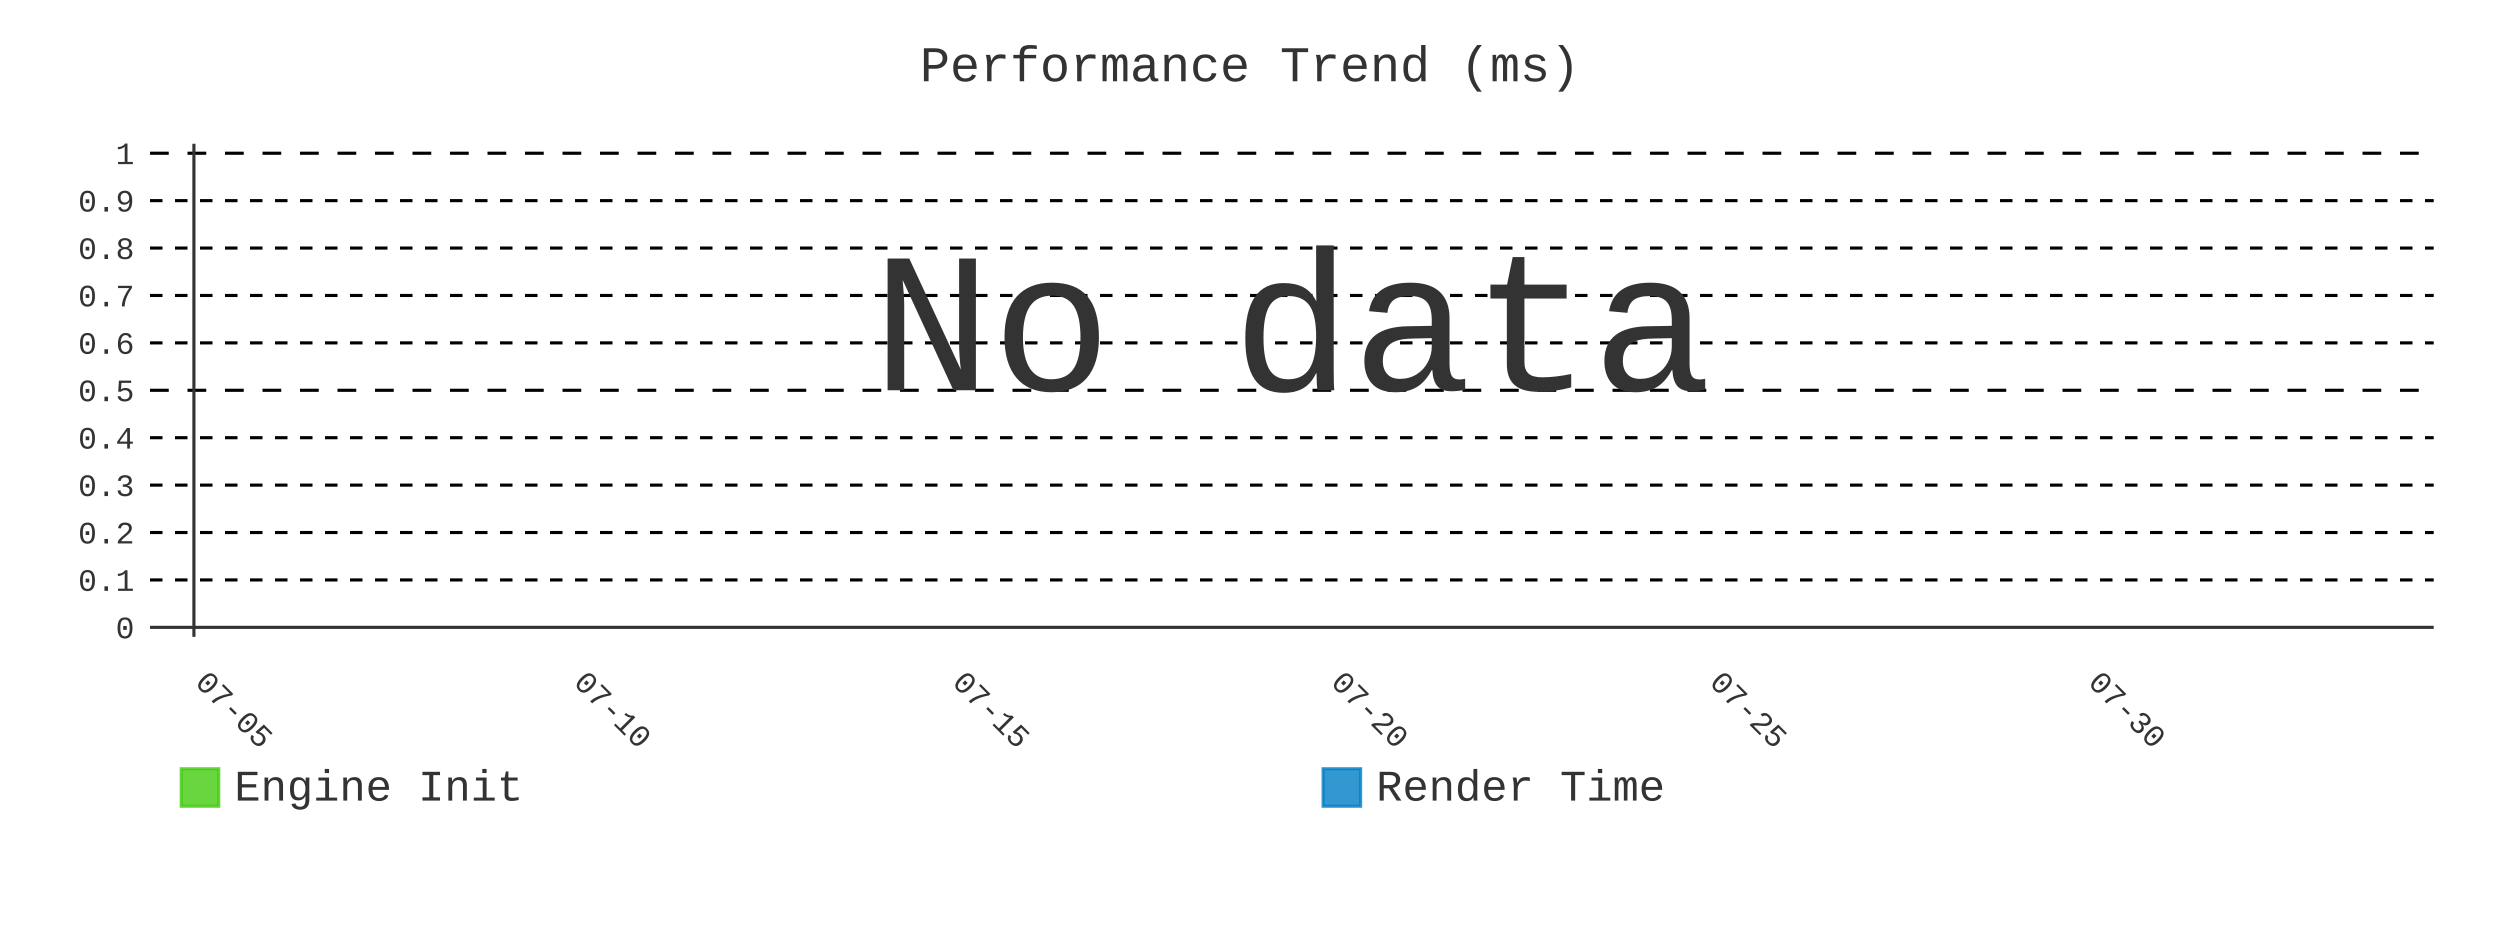
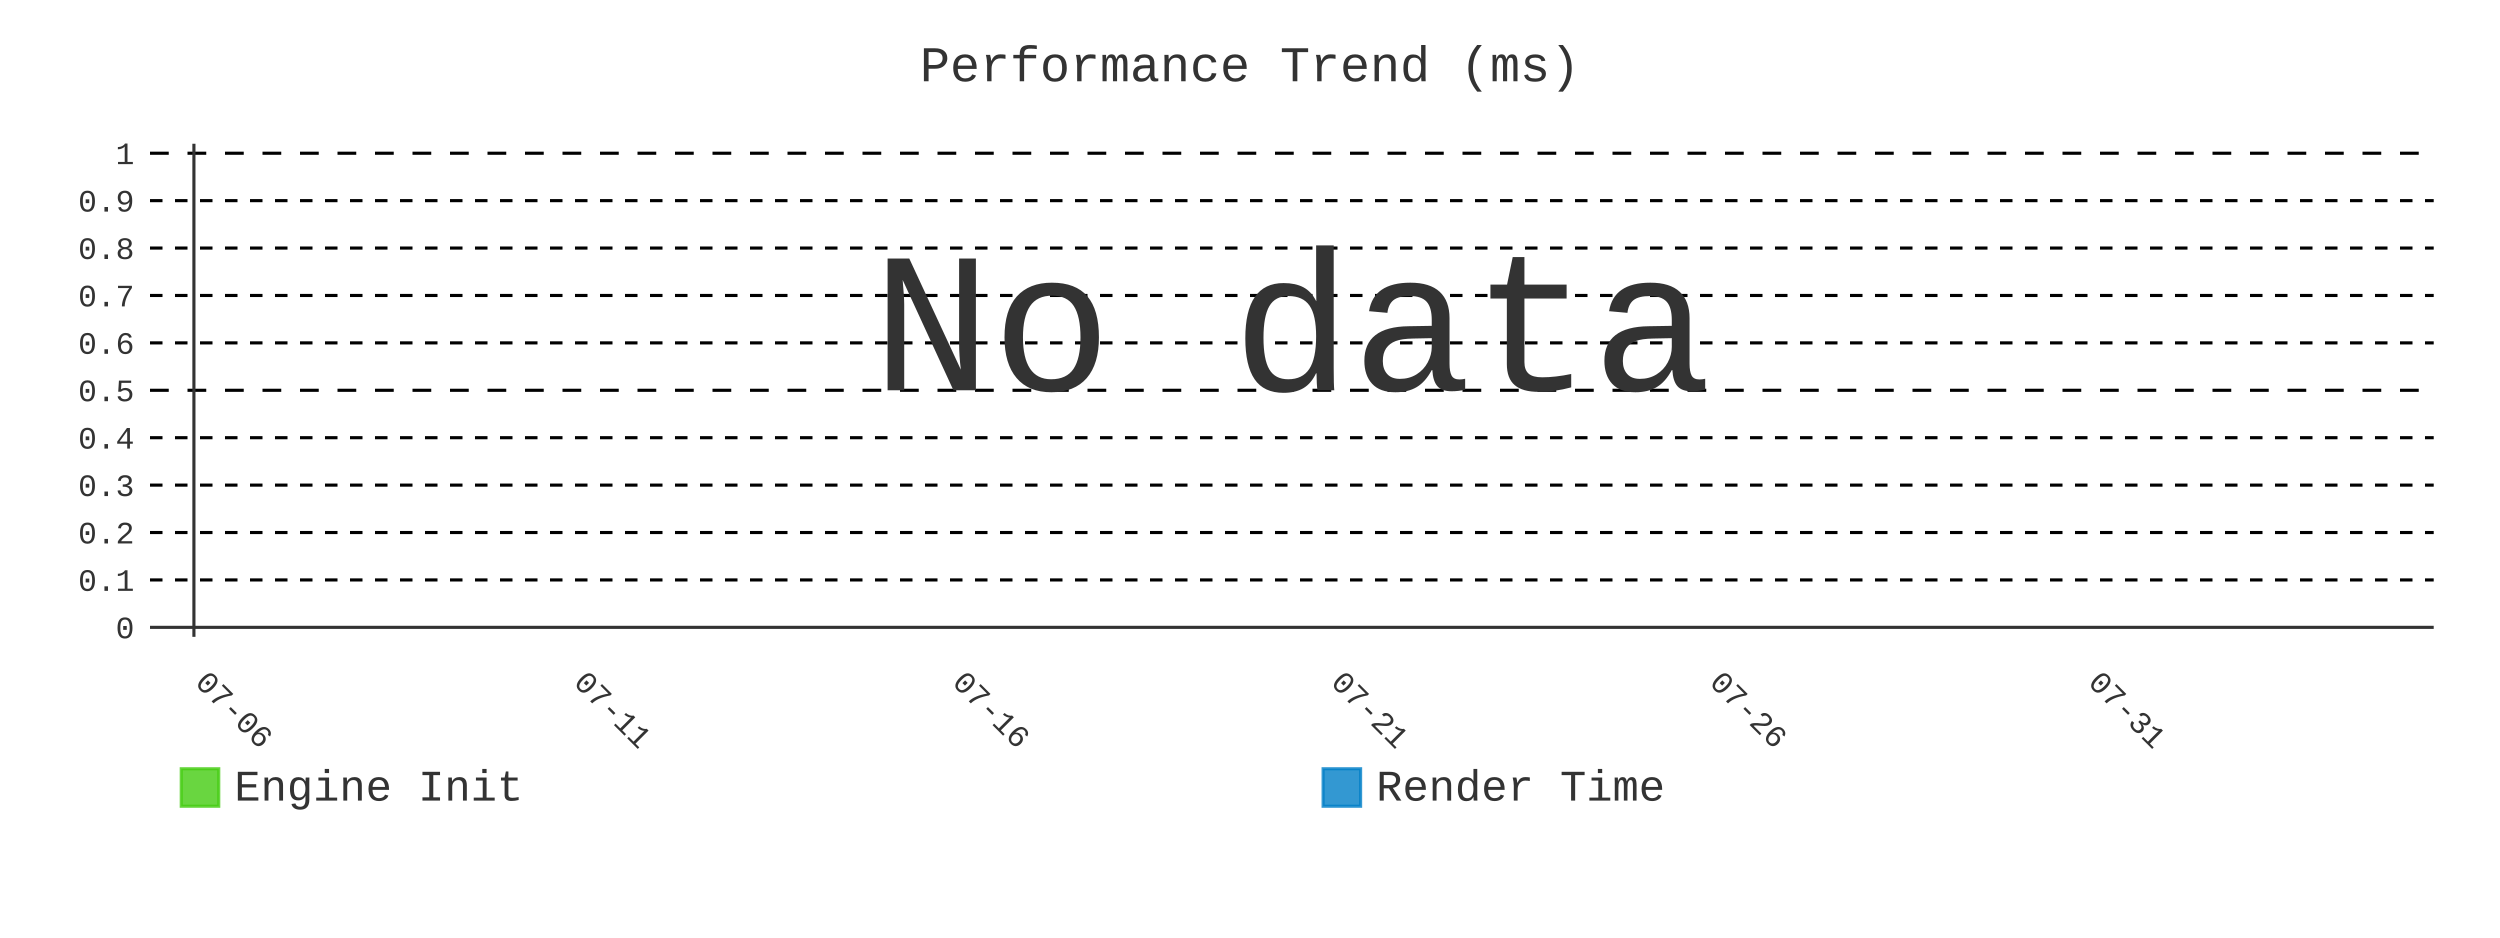
- <svg xmlns="http://www.w3.org/2000/svg" id="chart-bff7176c-308e-4661-915f-3152ba54b038" class="pygal-chart" viewBox="0 0 800 300">
+ <svg xmlns="http://www.w3.org/2000/svg" id="chart-de62e760-f63e-4aee-9f90-52b6aa382a86" class="pygal-chart" viewBox="0 0 800 300">
  <defs>
-     <style type="text/css">#chart-bff7176c-308e-4661-915f-3152ba54b038{-webkit-user-select:none;-webkit-font-smoothing:antialiased;font-family:Consolas,"Liberation Mono",Menlo,Courier,monospace}#chart-bff7176c-308e-4661-915f-3152ba54b038 .title{font-family:Consolas,"Liberation Mono",Menlo,Courier,monospace;font-size:16px}#chart-bff7176c-308e-4661-915f-3152ba54b038 .legends .legend text{font-family:Consolas,"Liberation Mono",Menlo,Courier,monospace;font-size:14px}#chart-bff7176c-308e-4661-915f-3152ba54b038 .axis text{font-family:Consolas,"Liberation Mono",Menlo,Courier,monospace;font-size:10px}#chart-bff7176c-308e-4661-915f-3152ba54b038 .axis text.major{font-family:Consolas,"Liberation Mono",Menlo,Courier,monospace;font-size:10px}#chart-bff7176c-308e-4661-915f-3152ba54b038 .text-overlay text.value{font-family:Consolas,"Liberation Mono",Menlo,Courier,monospace;font-size:16px}#chart-bff7176c-308e-4661-915f-3152ba54b038 .text-overlay text.label{font-family:Consolas,"Liberation Mono",Menlo,Courier,monospace;font-size:10px}#chart-bff7176c-308e-4661-915f-3152ba54b038 .tooltip{font-family:Consolas,"Liberation Mono",Menlo,Courier,monospace;font-size:14px}#chart-bff7176c-308e-4661-915f-3152ba54b038 text.no_data{font-family:Consolas,"Liberation Mono",Menlo,Courier,monospace;font-size:64px}
- #chart-bff7176c-308e-4661-915f-3152ba54b038{background-color:transparent}#chart-bff7176c-308e-4661-915f-3152ba54b038 path,#chart-bff7176c-308e-4661-915f-3152ba54b038 line,#chart-bff7176c-308e-4661-915f-3152ba54b038 rect,#chart-bff7176c-308e-4661-915f-3152ba54b038 circle{-webkit-transition:400ms;-moz-transition:400ms;transition:400ms}#chart-bff7176c-308e-4661-915f-3152ba54b038 .graph &gt; .background{fill:transparent}#chart-bff7176c-308e-4661-915f-3152ba54b038 .plot &gt; .background{fill:transparent}#chart-bff7176c-308e-4661-915f-3152ba54b038 .graph{fill:#333}#chart-bff7176c-308e-4661-915f-3152ba54b038 text.no_data{fill:#333}#chart-bff7176c-308e-4661-915f-3152ba54b038 .title{fill:#333}#chart-bff7176c-308e-4661-915f-3152ba54b038 .legends .legend text{fill:#333}#chart-bff7176c-308e-4661-915f-3152ba54b038 .legends .legend:hover text{fill:#333}#chart-bff7176c-308e-4661-915f-3152ba54b038 .axis .line{stroke:#333}#chart-bff7176c-308e-4661-915f-3152ba54b038 .axis .guide.line{stroke:#666}#chart-bff7176c-308e-4661-915f-3152ba54b038 .axis .major.line{stroke:#333}#chart-bff7176c-308e-4661-915f-3152ba54b038 .axis text.major{fill:#333}#chart-bff7176c-308e-4661-915f-3152ba54b038 .axis.y .guides:hover .guide.line,#chart-bff7176c-308e-4661-915f-3152ba54b038 .line-graph .axis.x .guides:hover .guide.line,#chart-bff7176c-308e-4661-915f-3152ba54b038 .stackedline-graph .axis.x .guides:hover .guide.line,#chart-bff7176c-308e-4661-915f-3152ba54b038 .xy-graph .axis.x .guides:hover .guide.line{stroke:#333}#chart-bff7176c-308e-4661-915f-3152ba54b038 .axis .guides:hover text{fill:#333}#chart-bff7176c-308e-4661-915f-3152ba54b038 .reactive{fill-opacity:.8;stroke-opacity:.8;stroke-width:1}#chart-bff7176c-308e-4661-915f-3152ba54b038 .ci{stroke:#333}#chart-bff7176c-308e-4661-915f-3152ba54b038 .reactive.active,#chart-bff7176c-308e-4661-915f-3152ba54b038 .active .reactive{fill-opacity:.9;stroke-opacity:.9;stroke-width:4}#chart-bff7176c-308e-4661-915f-3152ba54b038 .ci .reactive.active{stroke-width:1.5}#chart-bff7176c-308e-4661-915f-3152ba54b038 .series text{fill:#333}#chart-bff7176c-308e-4661-915f-3152ba54b038 .tooltip rect{fill:transparent;stroke:#333;-webkit-transition:opacity 400ms;-moz-transition:opacity 400ms;transition:opacity 400ms}#chart-bff7176c-308e-4661-915f-3152ba54b038 .tooltip .label{fill:#333}#chart-bff7176c-308e-4661-915f-3152ba54b038 .tooltip .label{fill:#333}#chart-bff7176c-308e-4661-915f-3152ba54b038 .tooltip .legend{font-size:.8em;fill:#666}#chart-bff7176c-308e-4661-915f-3152ba54b038 .tooltip .x_label{font-size:.6em;fill:#333}#chart-bff7176c-308e-4661-915f-3152ba54b038 .tooltip .xlink{font-size:.5em;text-decoration:underline}#chart-bff7176c-308e-4661-915f-3152ba54b038 .tooltip .value{font-size:1.5em}#chart-bff7176c-308e-4661-915f-3152ba54b038 .bound{font-size:.5em}#chart-bff7176c-308e-4661-915f-3152ba54b038 .max-value{font-size:.75em;fill:#666}#chart-bff7176c-308e-4661-915f-3152ba54b038 .map-element{fill:transparent;stroke:#666 !important}#chart-bff7176c-308e-4661-915f-3152ba54b038 .map-element .reactive{fill-opacity:inherit;stroke-opacity:inherit}#chart-bff7176c-308e-4661-915f-3152ba54b038 .color-0,#chart-bff7176c-308e-4661-915f-3152ba54b038 .color-0 a:visited{stroke:#4c1;fill:#4c1}#chart-bff7176c-308e-4661-915f-3152ba54b038 .color-1,#chart-bff7176c-308e-4661-915f-3152ba54b038 .color-1 a:visited{stroke:#007ec6;fill:#007ec6}#chart-bff7176c-308e-4661-915f-3152ba54b038 .text-overlay .color-0 text{fill:black}#chart-bff7176c-308e-4661-915f-3152ba54b038 .text-overlay .color-1 text{fill:black}
- #chart-bff7176c-308e-4661-915f-3152ba54b038 text.no_data{text-anchor:middle}#chart-bff7176c-308e-4661-915f-3152ba54b038 .guide.line{fill:none}#chart-bff7176c-308e-4661-915f-3152ba54b038 .centered{text-anchor:middle}#chart-bff7176c-308e-4661-915f-3152ba54b038 .title{text-anchor:middle}#chart-bff7176c-308e-4661-915f-3152ba54b038 .legends .legend text{fill-opacity:1}#chart-bff7176c-308e-4661-915f-3152ba54b038 .axis.x text{text-anchor:middle}#chart-bff7176c-308e-4661-915f-3152ba54b038 .axis.x:not(.web) text[transform]{text-anchor:start}#chart-bff7176c-308e-4661-915f-3152ba54b038 .axis.x:not(.web) text[transform].backwards{text-anchor:end}#chart-bff7176c-308e-4661-915f-3152ba54b038 .axis.y text{text-anchor:end}#chart-bff7176c-308e-4661-915f-3152ba54b038 .axis.y text[transform].backwards{text-anchor:start}#chart-bff7176c-308e-4661-915f-3152ba54b038 .axis.y2 text{text-anchor:start}#chart-bff7176c-308e-4661-915f-3152ba54b038 .axis.y2 text[transform].backwards{text-anchor:end}#chart-bff7176c-308e-4661-915f-3152ba54b038 .axis .guide.line{stroke-dasharray:4,4;stroke:black}#chart-bff7176c-308e-4661-915f-3152ba54b038 .axis .major.guide.line{stroke-dasharray:6,6;stroke:black}#chart-bff7176c-308e-4661-915f-3152ba54b038 .horizontal .axis.y .guide.line,#chart-bff7176c-308e-4661-915f-3152ba54b038 .horizontal .axis.y2 .guide.line,#chart-bff7176c-308e-4661-915f-3152ba54b038 .vertical .axis.x .guide.line{opacity:0}#chart-bff7176c-308e-4661-915f-3152ba54b038 .horizontal .axis.always_show .guide.line,#chart-bff7176c-308e-4661-915f-3152ba54b038 .vertical .axis.always_show .guide.line{opacity:1 !important}#chart-bff7176c-308e-4661-915f-3152ba54b038 .axis.y .guides:hover .guide.line,#chart-bff7176c-308e-4661-915f-3152ba54b038 .axis.y2 .guides:hover .guide.line,#chart-bff7176c-308e-4661-915f-3152ba54b038 .axis.x .guides:hover .guide.line{opacity:1}#chart-bff7176c-308e-4661-915f-3152ba54b038 .axis .guides:hover text{opacity:1}#chart-bff7176c-308e-4661-915f-3152ba54b038 .nofill{fill:none}#chart-bff7176c-308e-4661-915f-3152ba54b038 .subtle-fill{fill-opacity:.2}#chart-bff7176c-308e-4661-915f-3152ba54b038 .dot{stroke-width:1px;fill-opacity:1;stroke-opacity:1}#chart-bff7176c-308e-4661-915f-3152ba54b038 .dot.active{stroke-width:5px}#chart-bff7176c-308e-4661-915f-3152ba54b038 .dot.negative{fill:transparent}#chart-bff7176c-308e-4661-915f-3152ba54b038 text,#chart-bff7176c-308e-4661-915f-3152ba54b038 tspan{stroke:none !important}#chart-bff7176c-308e-4661-915f-3152ba54b038 .series text.active{opacity:1}#chart-bff7176c-308e-4661-915f-3152ba54b038 .tooltip rect{fill-opacity:.95;stroke-width:.5}#chart-bff7176c-308e-4661-915f-3152ba54b038 .tooltip text{fill-opacity:1}#chart-bff7176c-308e-4661-915f-3152ba54b038 .showable{visibility:hidden}#chart-bff7176c-308e-4661-915f-3152ba54b038 .showable.shown{visibility:visible}#chart-bff7176c-308e-4661-915f-3152ba54b038 .gauge-background{fill:rgba(229,229,229,1);stroke:none}#chart-bff7176c-308e-4661-915f-3152ba54b038 .bg-lines{stroke:transparent;stroke-width:2px}</style>
+     <style type="text/css">#chart-de62e760-f63e-4aee-9f90-52b6aa382a86{-webkit-user-select:none;-webkit-font-smoothing:antialiased;font-family:Consolas,"Liberation Mono",Menlo,Courier,monospace}#chart-de62e760-f63e-4aee-9f90-52b6aa382a86 .title{font-family:Consolas,"Liberation Mono",Menlo,Courier,monospace;font-size:16px}#chart-de62e760-f63e-4aee-9f90-52b6aa382a86 .legends .legend text{font-family:Consolas,"Liberation Mono",Menlo,Courier,monospace;font-size:14px}#chart-de62e760-f63e-4aee-9f90-52b6aa382a86 .axis text{font-family:Consolas,"Liberation Mono",Menlo,Courier,monospace;font-size:10px}#chart-de62e760-f63e-4aee-9f90-52b6aa382a86 .axis text.major{font-family:Consolas,"Liberation Mono",Menlo,Courier,monospace;font-size:10px}#chart-de62e760-f63e-4aee-9f90-52b6aa382a86 .text-overlay text.value{font-family:Consolas,"Liberation Mono",Menlo,Courier,monospace;font-size:16px}#chart-de62e760-f63e-4aee-9f90-52b6aa382a86 .text-overlay text.label{font-family:Consolas,"Liberation Mono",Menlo,Courier,monospace;font-size:10px}#chart-de62e760-f63e-4aee-9f90-52b6aa382a86 .tooltip{font-family:Consolas,"Liberation Mono",Menlo,Courier,monospace;font-size:14px}#chart-de62e760-f63e-4aee-9f90-52b6aa382a86 text.no_data{font-family:Consolas,"Liberation Mono",Menlo,Courier,monospace;font-size:64px}
+ #chart-de62e760-f63e-4aee-9f90-52b6aa382a86{background-color:transparent}#chart-de62e760-f63e-4aee-9f90-52b6aa382a86 path,#chart-de62e760-f63e-4aee-9f90-52b6aa382a86 line,#chart-de62e760-f63e-4aee-9f90-52b6aa382a86 rect,#chart-de62e760-f63e-4aee-9f90-52b6aa382a86 circle{-webkit-transition:400ms;-moz-transition:400ms;transition:400ms}#chart-de62e760-f63e-4aee-9f90-52b6aa382a86 .graph &gt; .background{fill:transparent}#chart-de62e760-f63e-4aee-9f90-52b6aa382a86 .plot &gt; .background{fill:transparent}#chart-de62e760-f63e-4aee-9f90-52b6aa382a86 .graph{fill:#333}#chart-de62e760-f63e-4aee-9f90-52b6aa382a86 text.no_data{fill:#333}#chart-de62e760-f63e-4aee-9f90-52b6aa382a86 .title{fill:#333}#chart-de62e760-f63e-4aee-9f90-52b6aa382a86 .legends .legend text{fill:#333}#chart-de62e760-f63e-4aee-9f90-52b6aa382a86 .legends .legend:hover text{fill:#333}#chart-de62e760-f63e-4aee-9f90-52b6aa382a86 .axis .line{stroke:#333}#chart-de62e760-f63e-4aee-9f90-52b6aa382a86 .axis .guide.line{stroke:#666}#chart-de62e760-f63e-4aee-9f90-52b6aa382a86 .axis .major.line{stroke:#333}#chart-de62e760-f63e-4aee-9f90-52b6aa382a86 .axis text.major{fill:#333}#chart-de62e760-f63e-4aee-9f90-52b6aa382a86 .axis.y .guides:hover .guide.line,#chart-de62e760-f63e-4aee-9f90-52b6aa382a86 .line-graph .axis.x .guides:hover .guide.line,#chart-de62e760-f63e-4aee-9f90-52b6aa382a86 .stackedline-graph .axis.x .guides:hover .guide.line,#chart-de62e760-f63e-4aee-9f90-52b6aa382a86 .xy-graph .axis.x .guides:hover .guide.line{stroke:#333}#chart-de62e760-f63e-4aee-9f90-52b6aa382a86 .axis .guides:hover text{fill:#333}#chart-de62e760-f63e-4aee-9f90-52b6aa382a86 .reactive{fill-opacity:.8;stroke-opacity:.8;stroke-width:1}#chart-de62e760-f63e-4aee-9f90-52b6aa382a86 .ci{stroke:#333}#chart-de62e760-f63e-4aee-9f90-52b6aa382a86 .reactive.active,#chart-de62e760-f63e-4aee-9f90-52b6aa382a86 .active .reactive{fill-opacity:.9;stroke-opacity:.9;stroke-width:4}#chart-de62e760-f63e-4aee-9f90-52b6aa382a86 .ci .reactive.active{stroke-width:1.5}#chart-de62e760-f63e-4aee-9f90-52b6aa382a86 .series text{fill:#333}#chart-de62e760-f63e-4aee-9f90-52b6aa382a86 .tooltip rect{fill:transparent;stroke:#333;-webkit-transition:opacity 400ms;-moz-transition:opacity 400ms;transition:opacity 400ms}#chart-de62e760-f63e-4aee-9f90-52b6aa382a86 .tooltip .label{fill:#333}#chart-de62e760-f63e-4aee-9f90-52b6aa382a86 .tooltip .label{fill:#333}#chart-de62e760-f63e-4aee-9f90-52b6aa382a86 .tooltip .legend{font-size:.8em;fill:#666}#chart-de62e760-f63e-4aee-9f90-52b6aa382a86 .tooltip .x_label{font-size:.6em;fill:#333}#chart-de62e760-f63e-4aee-9f90-52b6aa382a86 .tooltip .xlink{font-size:.5em;text-decoration:underline}#chart-de62e760-f63e-4aee-9f90-52b6aa382a86 .tooltip .value{font-size:1.5em}#chart-de62e760-f63e-4aee-9f90-52b6aa382a86 .bound{font-size:.5em}#chart-de62e760-f63e-4aee-9f90-52b6aa382a86 .max-value{font-size:.75em;fill:#666}#chart-de62e760-f63e-4aee-9f90-52b6aa382a86 .map-element{fill:transparent;stroke:#666 !important}#chart-de62e760-f63e-4aee-9f90-52b6aa382a86 .map-element .reactive{fill-opacity:inherit;stroke-opacity:inherit}#chart-de62e760-f63e-4aee-9f90-52b6aa382a86 .color-0,#chart-de62e760-f63e-4aee-9f90-52b6aa382a86 .color-0 a:visited{stroke:#4c1;fill:#4c1}#chart-de62e760-f63e-4aee-9f90-52b6aa382a86 .color-1,#chart-de62e760-f63e-4aee-9f90-52b6aa382a86 .color-1 a:visited{stroke:#007ec6;fill:#007ec6}#chart-de62e760-f63e-4aee-9f90-52b6aa382a86 .text-overlay .color-0 text{fill:black}#chart-de62e760-f63e-4aee-9f90-52b6aa382a86 .text-overlay .color-1 text{fill:black}
+ #chart-de62e760-f63e-4aee-9f90-52b6aa382a86 text.no_data{text-anchor:middle}#chart-de62e760-f63e-4aee-9f90-52b6aa382a86 .guide.line{fill:none}#chart-de62e760-f63e-4aee-9f90-52b6aa382a86 .centered{text-anchor:middle}#chart-de62e760-f63e-4aee-9f90-52b6aa382a86 .title{text-anchor:middle}#chart-de62e760-f63e-4aee-9f90-52b6aa382a86 .legends .legend text{fill-opacity:1}#chart-de62e760-f63e-4aee-9f90-52b6aa382a86 .axis.x text{text-anchor:middle}#chart-de62e760-f63e-4aee-9f90-52b6aa382a86 .axis.x:not(.web) text[transform]{text-anchor:start}#chart-de62e760-f63e-4aee-9f90-52b6aa382a86 .axis.x:not(.web) text[transform].backwards{text-anchor:end}#chart-de62e760-f63e-4aee-9f90-52b6aa382a86 .axis.y text{text-anchor:end}#chart-de62e760-f63e-4aee-9f90-52b6aa382a86 .axis.y text[transform].backwards{text-anchor:start}#chart-de62e760-f63e-4aee-9f90-52b6aa382a86 .axis.y2 text{text-anchor:start}#chart-de62e760-f63e-4aee-9f90-52b6aa382a86 .axis.y2 text[transform].backwards{text-anchor:end}#chart-de62e760-f63e-4aee-9f90-52b6aa382a86 .axis .guide.line{stroke-dasharray:4,4;stroke:black}#chart-de62e760-f63e-4aee-9f90-52b6aa382a86 .axis .major.guide.line{stroke-dasharray:6,6;stroke:black}#chart-de62e760-f63e-4aee-9f90-52b6aa382a86 .horizontal .axis.y .guide.line,#chart-de62e760-f63e-4aee-9f90-52b6aa382a86 .horizontal .axis.y2 .guide.line,#chart-de62e760-f63e-4aee-9f90-52b6aa382a86 .vertical .axis.x .guide.line{opacity:0}#chart-de62e760-f63e-4aee-9f90-52b6aa382a86 .horizontal .axis.always_show .guide.line,#chart-de62e760-f63e-4aee-9f90-52b6aa382a86 .vertical .axis.always_show .guide.line{opacity:1 !important}#chart-de62e760-f63e-4aee-9f90-52b6aa382a86 .axis.y .guides:hover .guide.line,#chart-de62e760-f63e-4aee-9f90-52b6aa382a86 .axis.y2 .guides:hover .guide.line,#chart-de62e760-f63e-4aee-9f90-52b6aa382a86 .axis.x .guides:hover .guide.line{opacity:1}#chart-de62e760-f63e-4aee-9f90-52b6aa382a86 .axis .guides:hover text{opacity:1}#chart-de62e760-f63e-4aee-9f90-52b6aa382a86 .nofill{fill:none}#chart-de62e760-f63e-4aee-9f90-52b6aa382a86 .subtle-fill{fill-opacity:.2}#chart-de62e760-f63e-4aee-9f90-52b6aa382a86 .dot{stroke-width:1px;fill-opacity:1;stroke-opacity:1}#chart-de62e760-f63e-4aee-9f90-52b6aa382a86 .dot.active{stroke-width:5px}#chart-de62e760-f63e-4aee-9f90-52b6aa382a86 .dot.negative{fill:transparent}#chart-de62e760-f63e-4aee-9f90-52b6aa382a86 text,#chart-de62e760-f63e-4aee-9f90-52b6aa382a86 tspan{stroke:none !important}#chart-de62e760-f63e-4aee-9f90-52b6aa382a86 .series text.active{opacity:1}#chart-de62e760-f63e-4aee-9f90-52b6aa382a86 .tooltip rect{fill-opacity:.95;stroke-width:.5}#chart-de62e760-f63e-4aee-9f90-52b6aa382a86 .tooltip text{fill-opacity:1}#chart-de62e760-f63e-4aee-9f90-52b6aa382a86 .showable{visibility:hidden}#chart-de62e760-f63e-4aee-9f90-52b6aa382a86 .showable.shown{visibility:visible}#chart-de62e760-f63e-4aee-9f90-52b6aa382a86 .gauge-background{fill:rgba(229,229,229,1);stroke:none}#chart-de62e760-f63e-4aee-9f90-52b6aa382a86 .bg-lines{stroke:transparent;stroke-width:2px}</style>
  </defs>
  <g class="graph line-graph vertical">
    <rect x="0" y="0" width="800" height="300" class="background" />
    <g transform="translate(48, 46)" class="plot">
      <rect x="0" y="0" width="730.787" height="157.787" class="background" />
      <g class="axis y always_show">
        <g class="guides">
          <path d="M0 154.752 h730.787" class="axis major line" />
          <text x="-5" y="158.252" class="major">0</text>
        </g>
        <g class="guides">
          <path d="M0 139.581 h730.787" class="guide line" />
          <text x="-5" y="143.081" class="">0.1</text>
        </g>
        <g class="guides">
          <path d="M0 124.409 h730.787" class="guide line" />
          <text x="-5" y="127.909" class="">0.2</text>
        </g>
        <g class="guides">
          <path d="M0 109.237 h730.787" class="guide line" />
          <text x="-5" y="112.737" class="">0.3</text>
        </g>
        <g class="guides">
          <path d="M0 94.065 h730.787" class="guide line" />
          <text x="-5" y="97.565" class="">0.4</text>
        </g>
        <g class="guides">
          <path d="M0 78.893 h730.787" class="major guide line" />
          <text x="-5" y="82.393" class="major">0.5</text>
        </g>
        <g class="guides">
          <path d="M0 63.722 h730.787" class="guide line" />
          <text x="-5" y="67.222" class="">0.6</text>
        </g>
        <g class="guides">
          <path d="M0 48.55 h730.787" class="guide line" />
          <text x="-5" y="52.05" class="">0.7</text>
        </g>
        <g class="guides">
          <path d="M0 33.378 h730.787" class="guide line" />
          <text x="-5" y="36.878" class="">0.8</text>
        </g>
        <g class="guides">
          <path d="M0 18.206 h730.787" class="guide line" />
          <text x="-5" y="21.706" class="">0.9</text>
        </g>
        <g class="guides">
          <path d="M0 3.034 h730.787" class="major guide line" />
          <text x="-5" y="6.534" class="major">1</text>
        </g>
      </g>
      <g class="axis x">
        <g class="guides">
          <path d="M14.054 0 v157.787" class="major line" />
-           <text x="14.054" y="172.787" class="major" transform="rotate(45 14.05359 172.7868)">07-05</text>
+           <text x="14.054" y="172.787" class="major" transform="rotate(45 14.05359 172.7868)">07-06</text>
        </g>
        <g class="guides">
          <path d="M135.205 0 v157.787" class="major guide line" />
-           <text x="135.205" y="172.787" class="major" transform="rotate(45 135.2052 172.7868)">07-10</text>
+           <text x="135.205" y="172.787" class="major" transform="rotate(45 135.2052 172.7868)">07-11</text>
        </g>
        <g class="guides">
          <path d="M256.357 0 v157.787" class="major guide line" />
-           <text x="256.357" y="172.787" class="major" transform="rotate(45 256.3569 172.7868)">07-15</text>
+           <text x="256.357" y="172.787" class="major" transform="rotate(45 256.3569 172.7868)">07-16</text>
        </g>
        <g class="guides">
          <path d="M377.509 0 v157.787" class="major guide line" />
-           <text x="377.509" y="172.787" class="major" transform="rotate(45 377.5086 172.7868)">07-20</text>
+           <text x="377.509" y="172.787" class="major" transform="rotate(45 377.5086 172.7868)">07-21</text>
        </g>
        <g class="guides">
          <path d="M498.66 0 v157.787" class="major guide line" />
-           <text x="498.66" y="172.787" class="major" transform="rotate(45 498.6602 172.7868)">07-25</text>
+           <text x="498.66" y="172.787" class="major" transform="rotate(45 498.6602 172.7868)">07-26</text>
        </g>
        <g class="guides">
          <path d="M619.812 0 v157.787" class="major guide line" />
-           <text x="619.812" y="172.787" class="major" transform="rotate(45 619.8119 172.7868)">07-30</text>
+           <text x="619.812" y="172.787" class="major" transform="rotate(45 619.8119 172.7868)">07-31</text>
        </g>
      </g>
    </g>
    <g class="titles">
      <text x="400.0" y="26" class="title plot_title">Performance Trend (ms)</text>
    </g>
    <g transform="translate(48, 46)" class="plot overlay" />
    <g transform="translate(48, 46)" class="plot text-overlay">
      <text x="365.393" y="78.893" class="no_data">No data</text>
    </g>
    <g transform="translate(48, 46)" class="plot tooltip-overlay">
      <g transform="translate(0 0)" style="opacity: 0" class="tooltip">
        <rect rx="0" ry="0" width="0" height="0" class="tooltip-box" />
        <g class="text" />
      </g>
    </g>
    <g transform="translate(58, 245)" class="legends">
      <g id="activate-serie-0" class="legend reactive activate-serie">
        <rect x="0.0" y="1.0" width="12" height="12" class="color-0 reactive" />
        <text x="17.0" y="11.2">Engine Init</text>
      </g>
      <g id="activate-serie-1" class="legend reactive activate-serie">
        <rect x="365.393" y="1.0" width="12" height="12" class="color-1 reactive" />
        <text x="382.393" y="11.2">Render Time</text>
      </g>
    </g>
  </g>
</svg>
